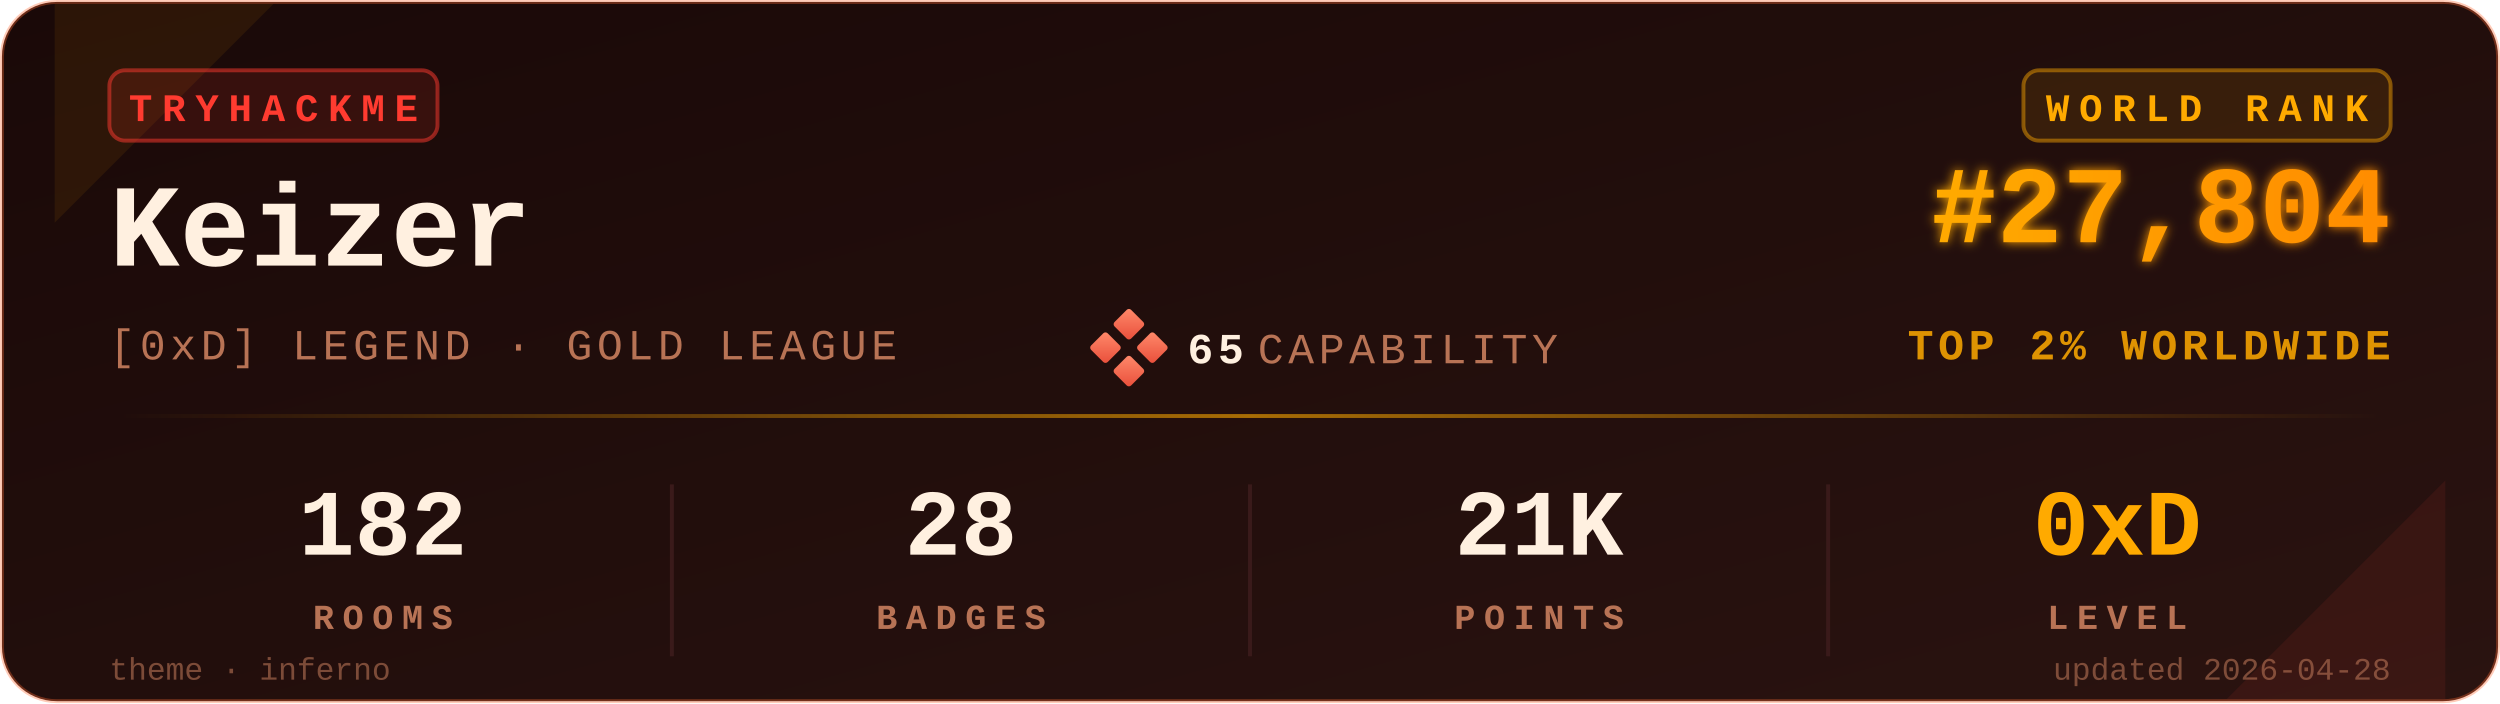
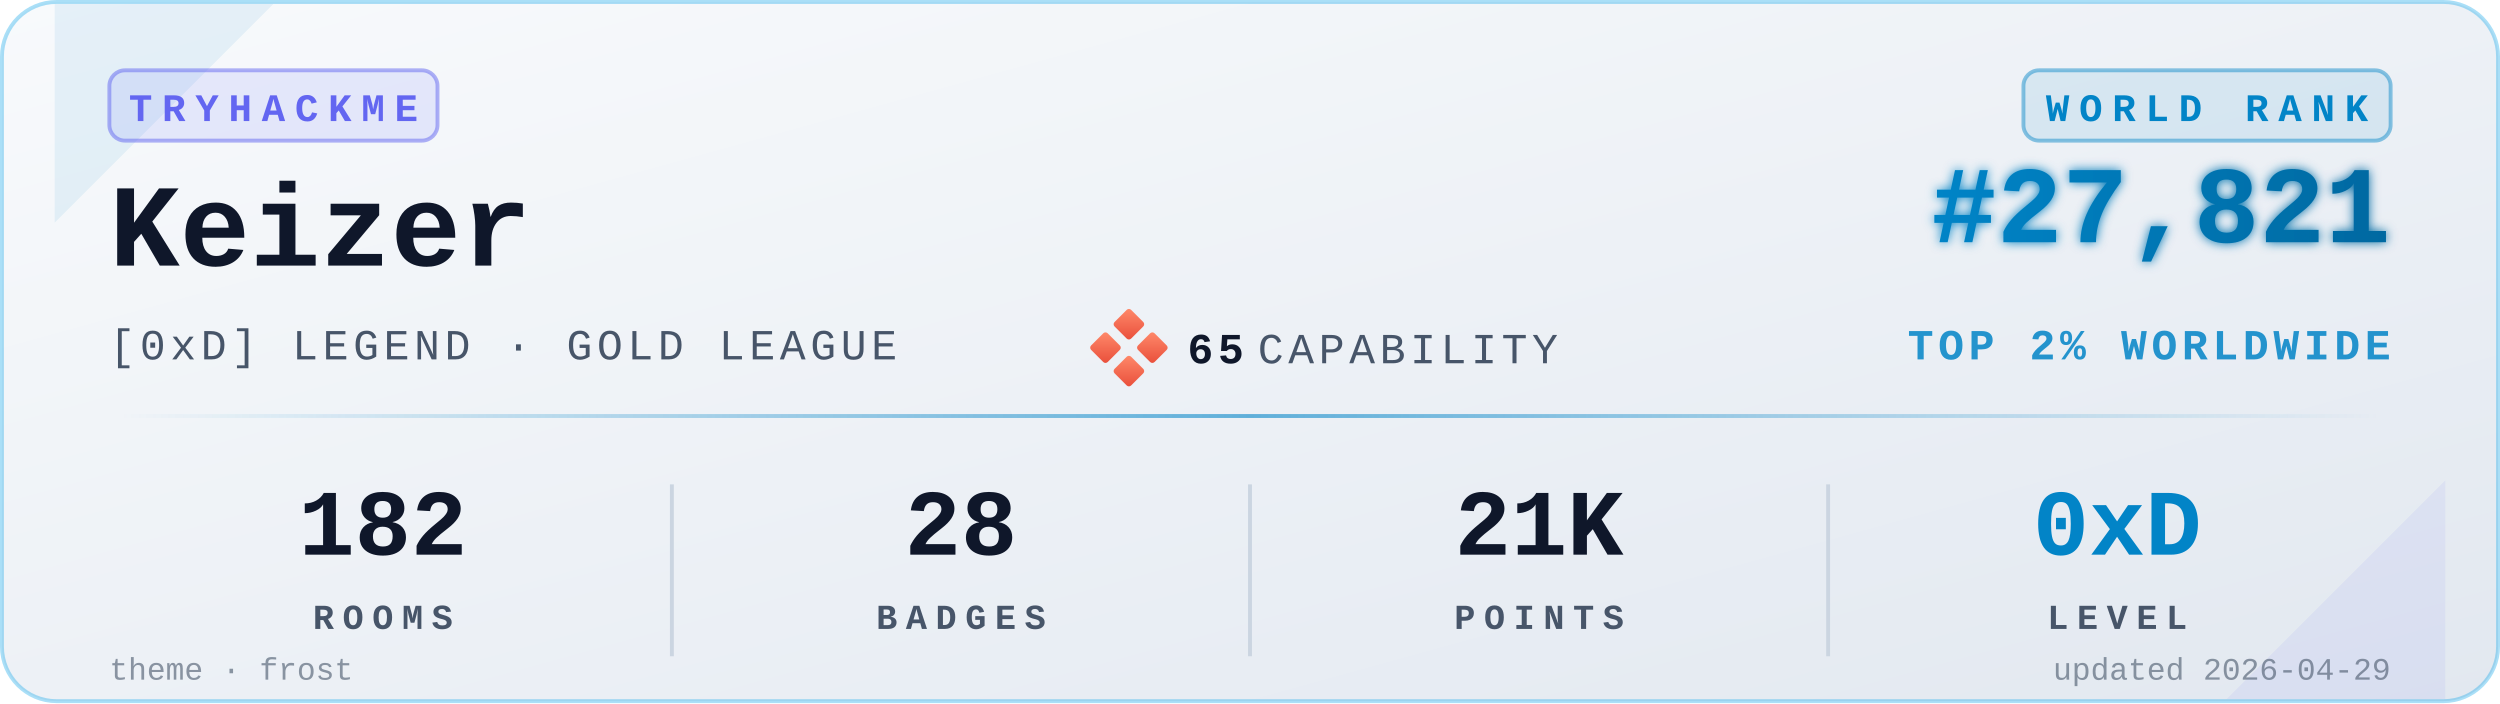
<svg xmlns="http://www.w3.org/2000/svg" viewBox="0 0 640 180" width="640" height="180" role="img" aria-label="TryHackMe stats for Keizer">
  <defs>
    <linearGradient id="bgGrad" x1="0" y1="0" x2="1" y2="1">
-       <stop offset="0%" stop-color="#1a0908" />
-       <stop offset="100%" stop-color="#2a1310" />
+       <stop offset="0%" stop-color="#f8fafc" />
+       <stop offset="100%" stop-color="#e2e8f0" />
    </linearGradient>
    <linearGradient id="rankGrad" x1="0" y1="0" x2="1" y2="0">
-       <stop offset="0%" stop-color="#FFAA00" />
-       <stop offset="100%" stop-color="#FF8C00" />
+       <stop offset="0%" stop-color="#0284C7" />
+       <stop offset="100%" stop-color="#0369A1" />
    </linearGradient>
    <linearGradient id="accentGrad" x1="0" y1="0" x2="1" y2="0">
-       <stop offset="0%" stop-color="#FFAA00" stop-opacity="0" />
-       <stop offset="50%" stop-color="#FFAA00" stop-opacity="0.6" />
-       <stop offset="100%" stop-color="#FFAA00" stop-opacity="0" />
+       <stop offset="0%" stop-color="#0284C7" stop-opacity="0" />
+       <stop offset="50%" stop-color="#0284C7" stop-opacity="0.6" />
+       <stop offset="100%" stop-color="#0284C7" stop-opacity="0" />
    </linearGradient>
    <linearGradient id="capGrad" x1="0" y1="0" x2="1" y2="1">
      <stop offset="0%" stop-color="#ff8a6b" />
      <stop offset="100%" stop-color="#e94e3a" />
    </linearGradient>
    <filter id="glow" x="-20%" y="-20%" width="140%" height="140%">
      <feGaussianBlur stdDeviation="1.4" result="b" />
      <feMerge>
        <feMergeNode in="b" />
        <feMergeNode in="SourceGraphic" />
      </feMerge>
    </filter>
  </defs>
-   <rect x="0.5" y="0.5" width="639" height="179" rx="14" ry="14" fill="url(#bgGrad)" stroke="#FF6B35" stroke-opacity="0.35" stroke-width="1" />
-   <path d="M 14,1 L 70,1 L 14,57 Z" fill="#FFAA00" opacity="0.08" />
-   <path d="M 626,179 L 570,179 L 626,123 Z" fill="#FF3B30" opacity="0.08" />
+   <rect x="0.5" y="0.5" width="639" height="179" rx="14" ry="14" fill="url(#bgGrad)" stroke="#0EA5E9" stroke-opacity="0.35" stroke-width="1" />
+   <path d="M 14,1 L 70,1 L 14,57 Z" fill="#0284C7" opacity="0.08" />
+   <path d="M 626,179 L 570,179 L 626,123 Z" fill="#6366F1" opacity="0.08" />
  <g transform="translate(28,18)">
-     <rect x="0" y="0" width="84" height="18" rx="4" ry="4" fill="#FF3B30" fill-opacity="0.12" stroke="#FF3B30" stroke-opacity="0.5" />
-     <text x="42" y="13" fill="#FF3B30" font-family="ui-monospace,'SF Mono','Menlo','Cascadia Code','Consolas','Liberation Mono',monospace" font-size="10" font-weight="700" letter-spacing="2.5" text-anchor="middle">TRYHACKME</text>
+     <rect x="0" y="0" width="84" height="18" rx="4" ry="4" fill="#6366F1" fill-opacity="0.12" stroke="#6366F1" stroke-opacity="0.5" />
+     <text x="42" y="13" fill="#6366F1" font-family="ui-monospace,'SF Mono','Menlo','Cascadia Code','Consolas','Liberation Mono',monospace" font-size="10" font-weight="700" letter-spacing="2.5" text-anchor="middle">TRYHACKME</text>
  </g>
-   <text x="28" y="68" fill="#FFF0E0" font-family="ui-monospace,'SF Mono','Menlo','Cascadia Code','Consolas','Liberation Mono',monospace" font-size="30" font-weight="700">Keizer</text>
-   <text x="28" y="92" fill="#B87355" font-family="ui-monospace,'SF Mono','Menlo','Cascadia Code','Consolas','Liberation Mono',monospace" font-size="11" font-weight="500" letter-spacing="1.2">[0xD] LEGEND · GOLD LEAGUE</text>
+   <text x="28" y="68" fill="#0f172a" font-family="ui-monospace,'SF Mono','Menlo','Cascadia Code','Consolas','Liberation Mono',monospace" font-size="30" font-weight="700">Keizer</text>
+   <text x="28" y="92" fill="#475569" font-family="ui-monospace,'SF Mono','Menlo','Cascadia Code','Consolas','Liberation Mono',monospace" font-size="11" font-weight="500" letter-spacing="1.2">[0xD] LEGEND · GOLD LEAGUE</text>
  <g transform="translate(280,80)">
    <rect x="6" y="0" width="6" height="6" rx="0.8" fill="url(#capGrad)" transform="rotate(45 9 3)" />
    <rect x="0" y="6" width="6" height="6" rx="0.8" fill="url(#capGrad)" transform="rotate(45 3 9)" />
    <rect x="12" y="6" width="6" height="6" rx="0.8" fill="url(#capGrad)" transform="rotate(45 15 9)" />
    <rect x="6" y="12" width="6" height="6" rx="0.8" fill="url(#capGrad)" transform="rotate(45 9 15)" />
-     <text x="24" y="13" fill="#FFF0E0" font-family="ui-monospace,'SF Mono','Menlo','Cascadia Code','Consolas','Liberation Mono',monospace" font-size="11" font-weight="700" letter-spacing="1.2">65</text>
-     <text x="42" y="13" fill="#B87355" font-family="ui-monospace,'SF Mono','Menlo','Cascadia Code','Consolas','Liberation Mono',monospace" font-size="11" font-weight="500" letter-spacing="1.2">CAPABILITY</text>
+     <text x="24" y="13" fill="#0f172a" font-family="ui-monospace,'SF Mono','Menlo','Cascadia Code','Consolas','Liberation Mono',monospace" font-size="11" font-weight="700" letter-spacing="1.2">65</text>
+     <text x="42" y="13" fill="#475569" font-family="ui-monospace,'SF Mono','Menlo','Cascadia Code','Consolas','Liberation Mono',monospace" font-size="11" font-weight="500" letter-spacing="1.2">CAPABILITY</text>
  </g>
  <g transform="translate(612,18)">
-     <rect x="-94" y="0" width="94" height="18" rx="4" ry="4" fill="#FFAA00" fill-opacity="0.10" stroke="#FFAA00" stroke-opacity="0.45" />
-     <text x="-47" y="13" fill="#FFAA00" font-family="ui-monospace,'SF Mono','Menlo','Cascadia Code','Consolas','Liberation Mono',monospace" font-size="10" font-weight="700" letter-spacing="2.5" text-anchor="middle">WORLD RANK</text>
+     <rect x="-94" y="0" width="94" height="18" rx="4" ry="4" fill="#0284C7" fill-opacity="0.10" stroke="#0284C7" stroke-opacity="0.45" />
+     <text x="-47" y="13" fill="#0284C7" font-family="ui-monospace,'SF Mono','Menlo','Cascadia Code','Consolas','Liberation Mono',monospace" font-size="10" font-weight="700" letter-spacing="2.5" text-anchor="middle">WORLD RANK</text>
  </g>
-   <text x="612" y="62" fill="url(#rankGrad)" font-family="ui-monospace,'SF Mono','Menlo','Cascadia Code','Consolas','Liberation Mono',monospace" font-size="28" font-weight="700" text-anchor="end" filter="url(#glow)">#27,804</text>
-   <text x="612" y="92" fill="#FFAA00" fill-opacity="0.85" font-family="ui-monospace,'SF Mono','Menlo','Cascadia Code','Consolas','Liberation Mono',monospace" font-size="11" font-weight="600" letter-spacing="1.2" text-anchor="end">TOP 2% WORLDWIDE</text>
+   <text x="612" y="62" fill="url(#rankGrad)" font-family="ui-monospace,'SF Mono','Menlo','Cascadia Code','Consolas','Liberation Mono',monospace" font-size="28" font-weight="700" text-anchor="end" filter="url(#glow)">#27,821</text>
+   <text x="612" y="92" fill="#0284C7" fill-opacity="0.85" font-family="ui-monospace,'SF Mono','Menlo','Cascadia Code','Consolas','Liberation Mono',monospace" font-size="11" font-weight="600" letter-spacing="1.2" text-anchor="end">TOP 2% WORLDWIDE</text>
  <rect x="28" y="106" width="584" height="1" fill="url(#accentGrad)" />
  <g font-family="ui-monospace,'SF Mono','Menlo','Cascadia Code','Consolas','Liberation Mono',monospace" text-anchor="middle">
-     <text x="98" y="142" fill="#FFF0E0" font-size="24" font-weight="700">182</text>
-     <text x="98" y="161" fill="#B87355" font-size="9" font-weight="600" letter-spacing="2.2">ROOMS</text>
-     <text x="246" y="142" fill="#FFF0E0" font-size="24" font-weight="700">28</text>
-     <text x="246" y="161" fill="#B87355" font-size="9" font-weight="600" letter-spacing="2.2">BADGES</text>
-     <text x="394" y="142" fill="#FFF0E0" font-size="24" font-weight="700">21K</text>
-     <text x="394" y="161" fill="#B87355" font-size="9" font-weight="600" letter-spacing="2.2">POINTS</text>
-     <text x="542" y="142" fill="#FFAA00" font-size="24" font-weight="700">0xD</text>
-     <text x="542" y="161" fill="#B87355" font-size="9" font-weight="600" letter-spacing="2.2">LEVEL</text>
+     <text x="98" y="142" fill="#0f172a" font-size="24" font-weight="700">182</text>
+     <text x="98" y="161" fill="#475569" font-size="9" font-weight="600" letter-spacing="2.2">ROOMS</text>
+     <text x="246" y="142" fill="#0f172a" font-size="24" font-weight="700">28</text>
+     <text x="246" y="161" fill="#475569" font-size="9" font-weight="600" letter-spacing="2.2">BADGES</text>
+     <text x="394" y="142" fill="#0f172a" font-size="24" font-weight="700">21K</text>
+     <text x="394" y="161" fill="#475569" font-size="9" font-weight="600" letter-spacing="2.2">POINTS</text>
+     <text x="542" y="142" fill="#0284C7" font-size="24" font-weight="700">0xD</text>
+     <text x="542" y="161" fill="#475569" font-size="9" font-weight="600" letter-spacing="2.2">LEVEL</text>
  </g>
-   <line x1="172" y1="124" x2="172" y2="168" stroke="#3a1a1a" stroke-width="1" />
-   <line x1="320" y1="124" x2="320" y2="168" stroke="#3a1a1a" stroke-width="1" />
-   <line x1="468" y1="124" x2="468" y2="168" stroke="#3a1a1a" stroke-width="1" />
-   <text x="28" y="174" fill="#B87355" fill-opacity="0.6" font-family="ui-monospace,'SF Mono','Menlo','Cascadia Code','Consolas','Liberation Mono',monospace" font-size="8" font-weight="500">theme · inferno</text>
-   <text x="612" y="174" fill="#B87355" fill-opacity="0.6" font-family="ui-monospace,'SF Mono','Menlo','Cascadia Code','Consolas','Liberation Mono',monospace" font-size="8" font-weight="500" text-anchor="end">updated 2026-04-28</text>
+   <line x1="172" y1="124" x2="172" y2="168" stroke="#cbd5e1" stroke-width="1" />
+   <line x1="320" y1="124" x2="320" y2="168" stroke="#cbd5e1" stroke-width="1" />
+   <line x1="468" y1="124" x2="468" y2="168" stroke="#cbd5e1" stroke-width="1" />
+   <text x="28" y="174" fill="#475569" fill-opacity="0.6" font-family="ui-monospace,'SF Mono','Menlo','Cascadia Code','Consolas','Liberation Mono',monospace" font-size="8" font-weight="500">theme · frost</text>
+   <text x="612" y="174" fill="#475569" fill-opacity="0.6" font-family="ui-monospace,'SF Mono','Menlo','Cascadia Code','Consolas','Liberation Mono',monospace" font-size="8" font-weight="500" text-anchor="end">updated 2026-04-29</text>
</svg>
